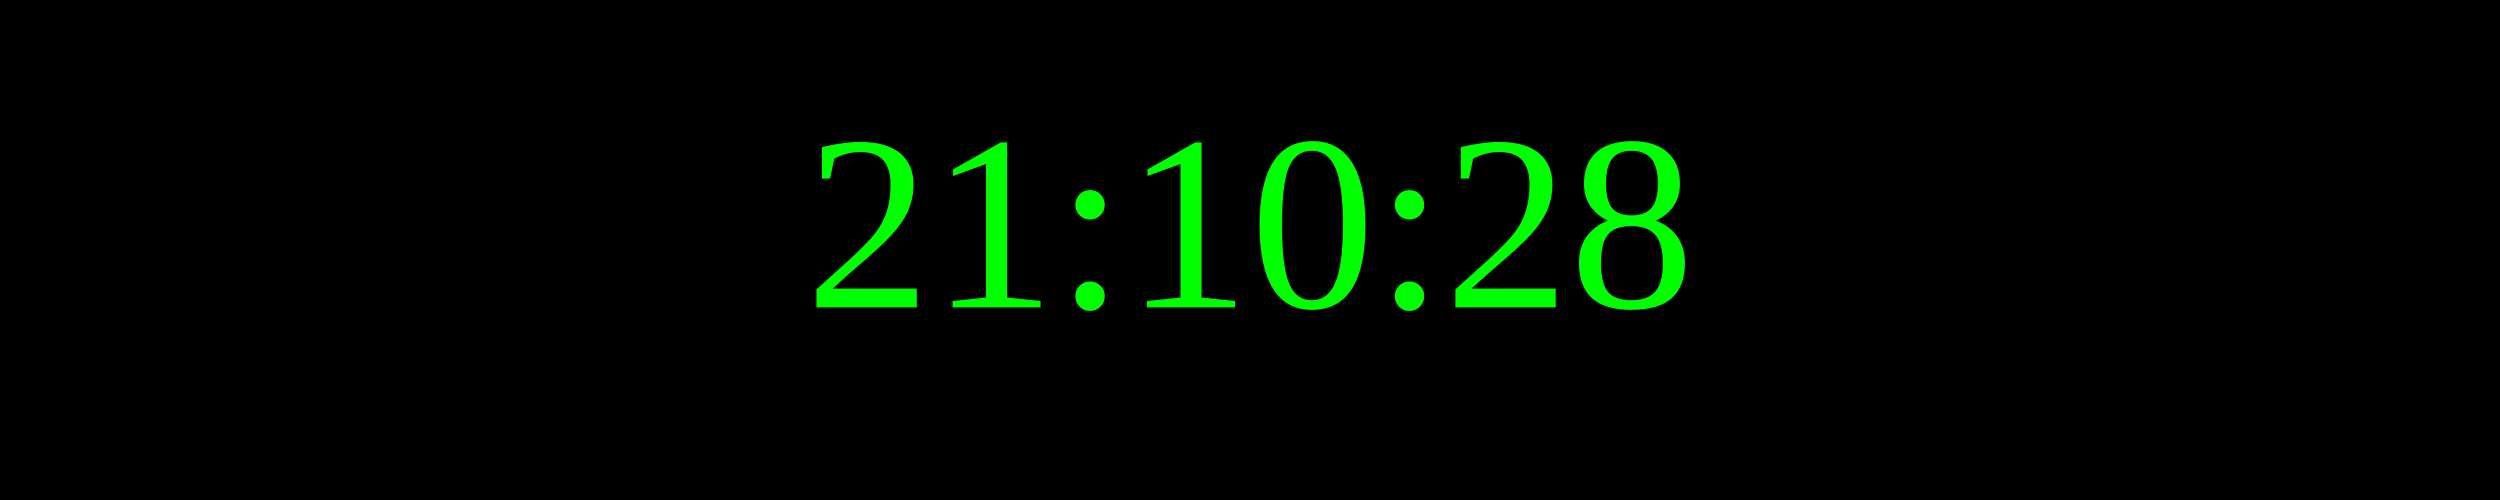
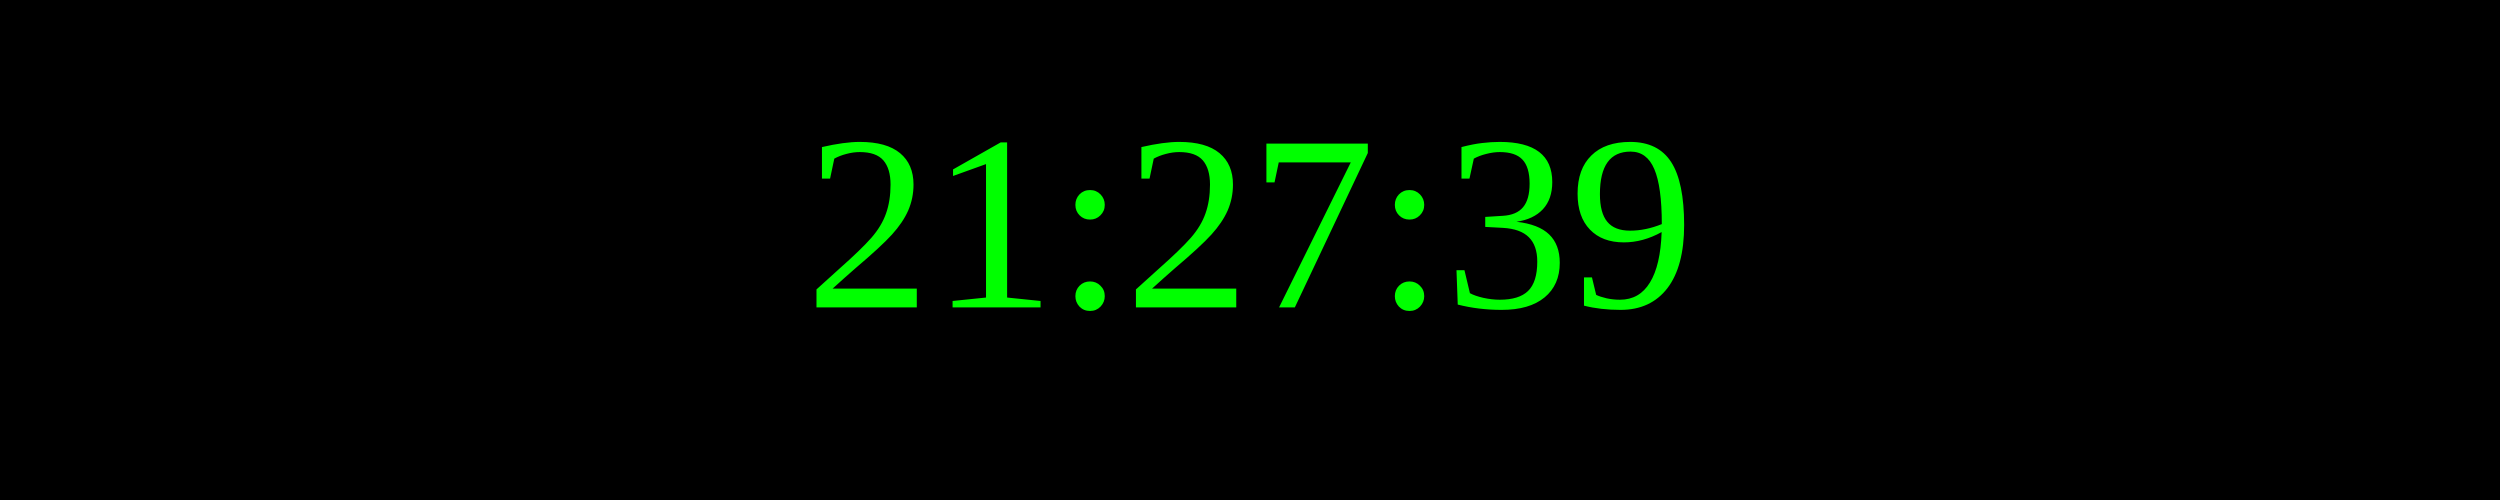
<svg xmlns="http://www.w3.org/2000/svg" width="250" height="50">
  <rect width="100%" height="100%" fill="black" />
  <text x="50%" y="50%" font-size="25" fill="lime" text-anchor="middle" dominant-baseline="middle">
- 21:10:28
+ 21:27:39
</text>
</svg>
